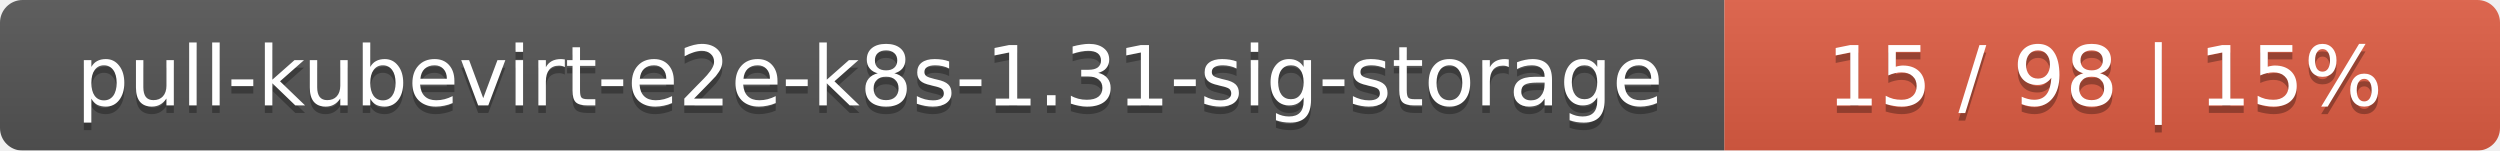
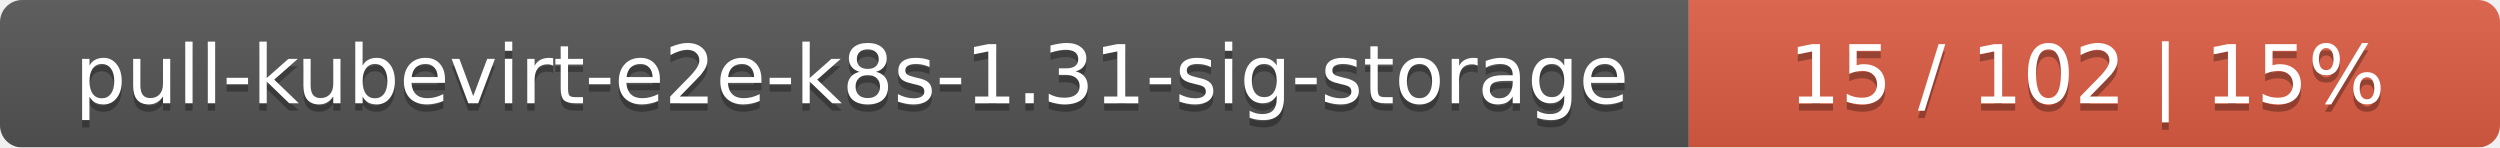
- <svg xmlns="http://www.w3.org/2000/svg" width="332" height="20">
+ <svg xmlns="http://www.w3.org/2000/svg" width="339" height="20">
  <linearGradient id="smooth" x2="0" y2="100%">
    <stop offset="0" stop-color="#bbb" stop-opacity=".1" />
    <stop offset="1" stop-opacity=".1" />
  </linearGradient>
  <mask id="round">
-     <rect width="332" height="20" rx="3" fill="#fff" />
+     <rect width="339" height="20" rx="3" fill="#fff" />
  </mask>
  <g mask="url(#round)">
    <rect width="229" height="20" fill="#555" />
-     <rect x="229" width="103" height="20" fill="#e05d44" />
-     <rect width="332" height="20" fill="url(#smooth)" />
+     <rect x="229" width="110" height="20" fill="#e05d44" />
+     <rect width="339" height="20" fill="url(#smooth)" />
  </g>
  <g fill="#fff" text-anchor="middle" font-family="DejaVu Sans,Verdana,Geneva,sans-serif" font-size="11">
    <text x="115.5" y="15" fill="#010101" fill-opacity=".3">pull-kubevirt-e2e-k8s-1.31-sig-storage</text>
    <text x="115.5" y="14">pull-kubevirt-e2e-k8s-1.31-sig-storage</text>
-     <text x="279.5" y="15" fill="#010101" fill-opacity=".3">15 / 98    |    15%</text>
-     <text x="279.5" y="14">15 / 98    |    15%</text>
+     <text x="283" y="15" fill="#010101" fill-opacity=".3">15 / 102    |    15%</text>
+     <text x="283" y="14">15 / 102    |    15%</text>
  </g>
</svg>
